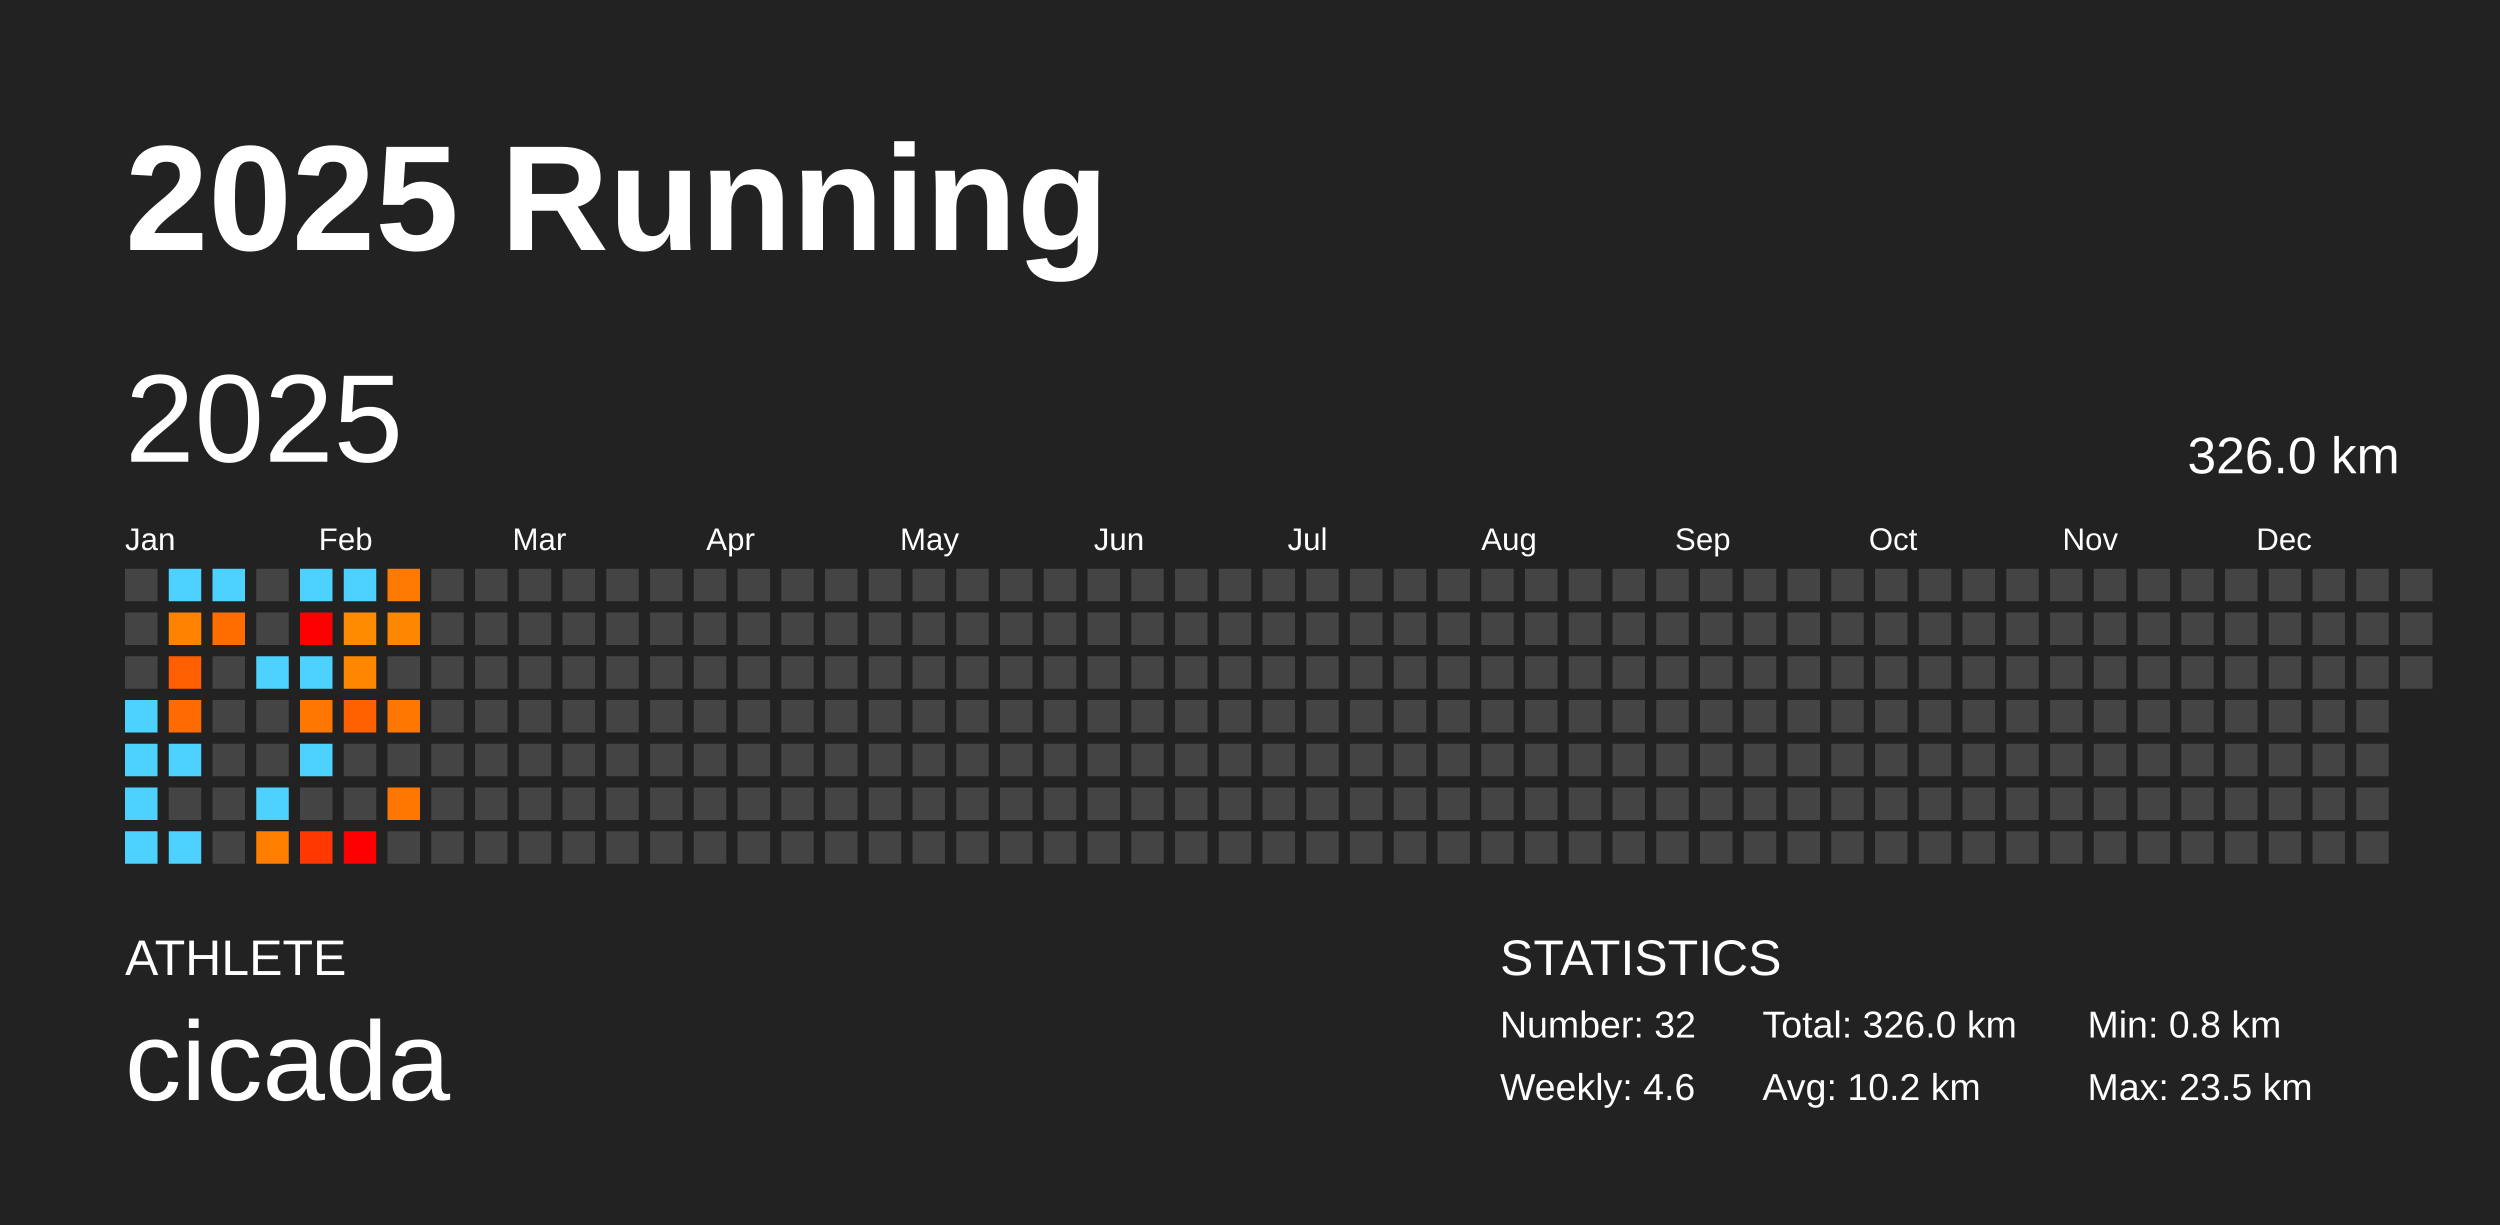
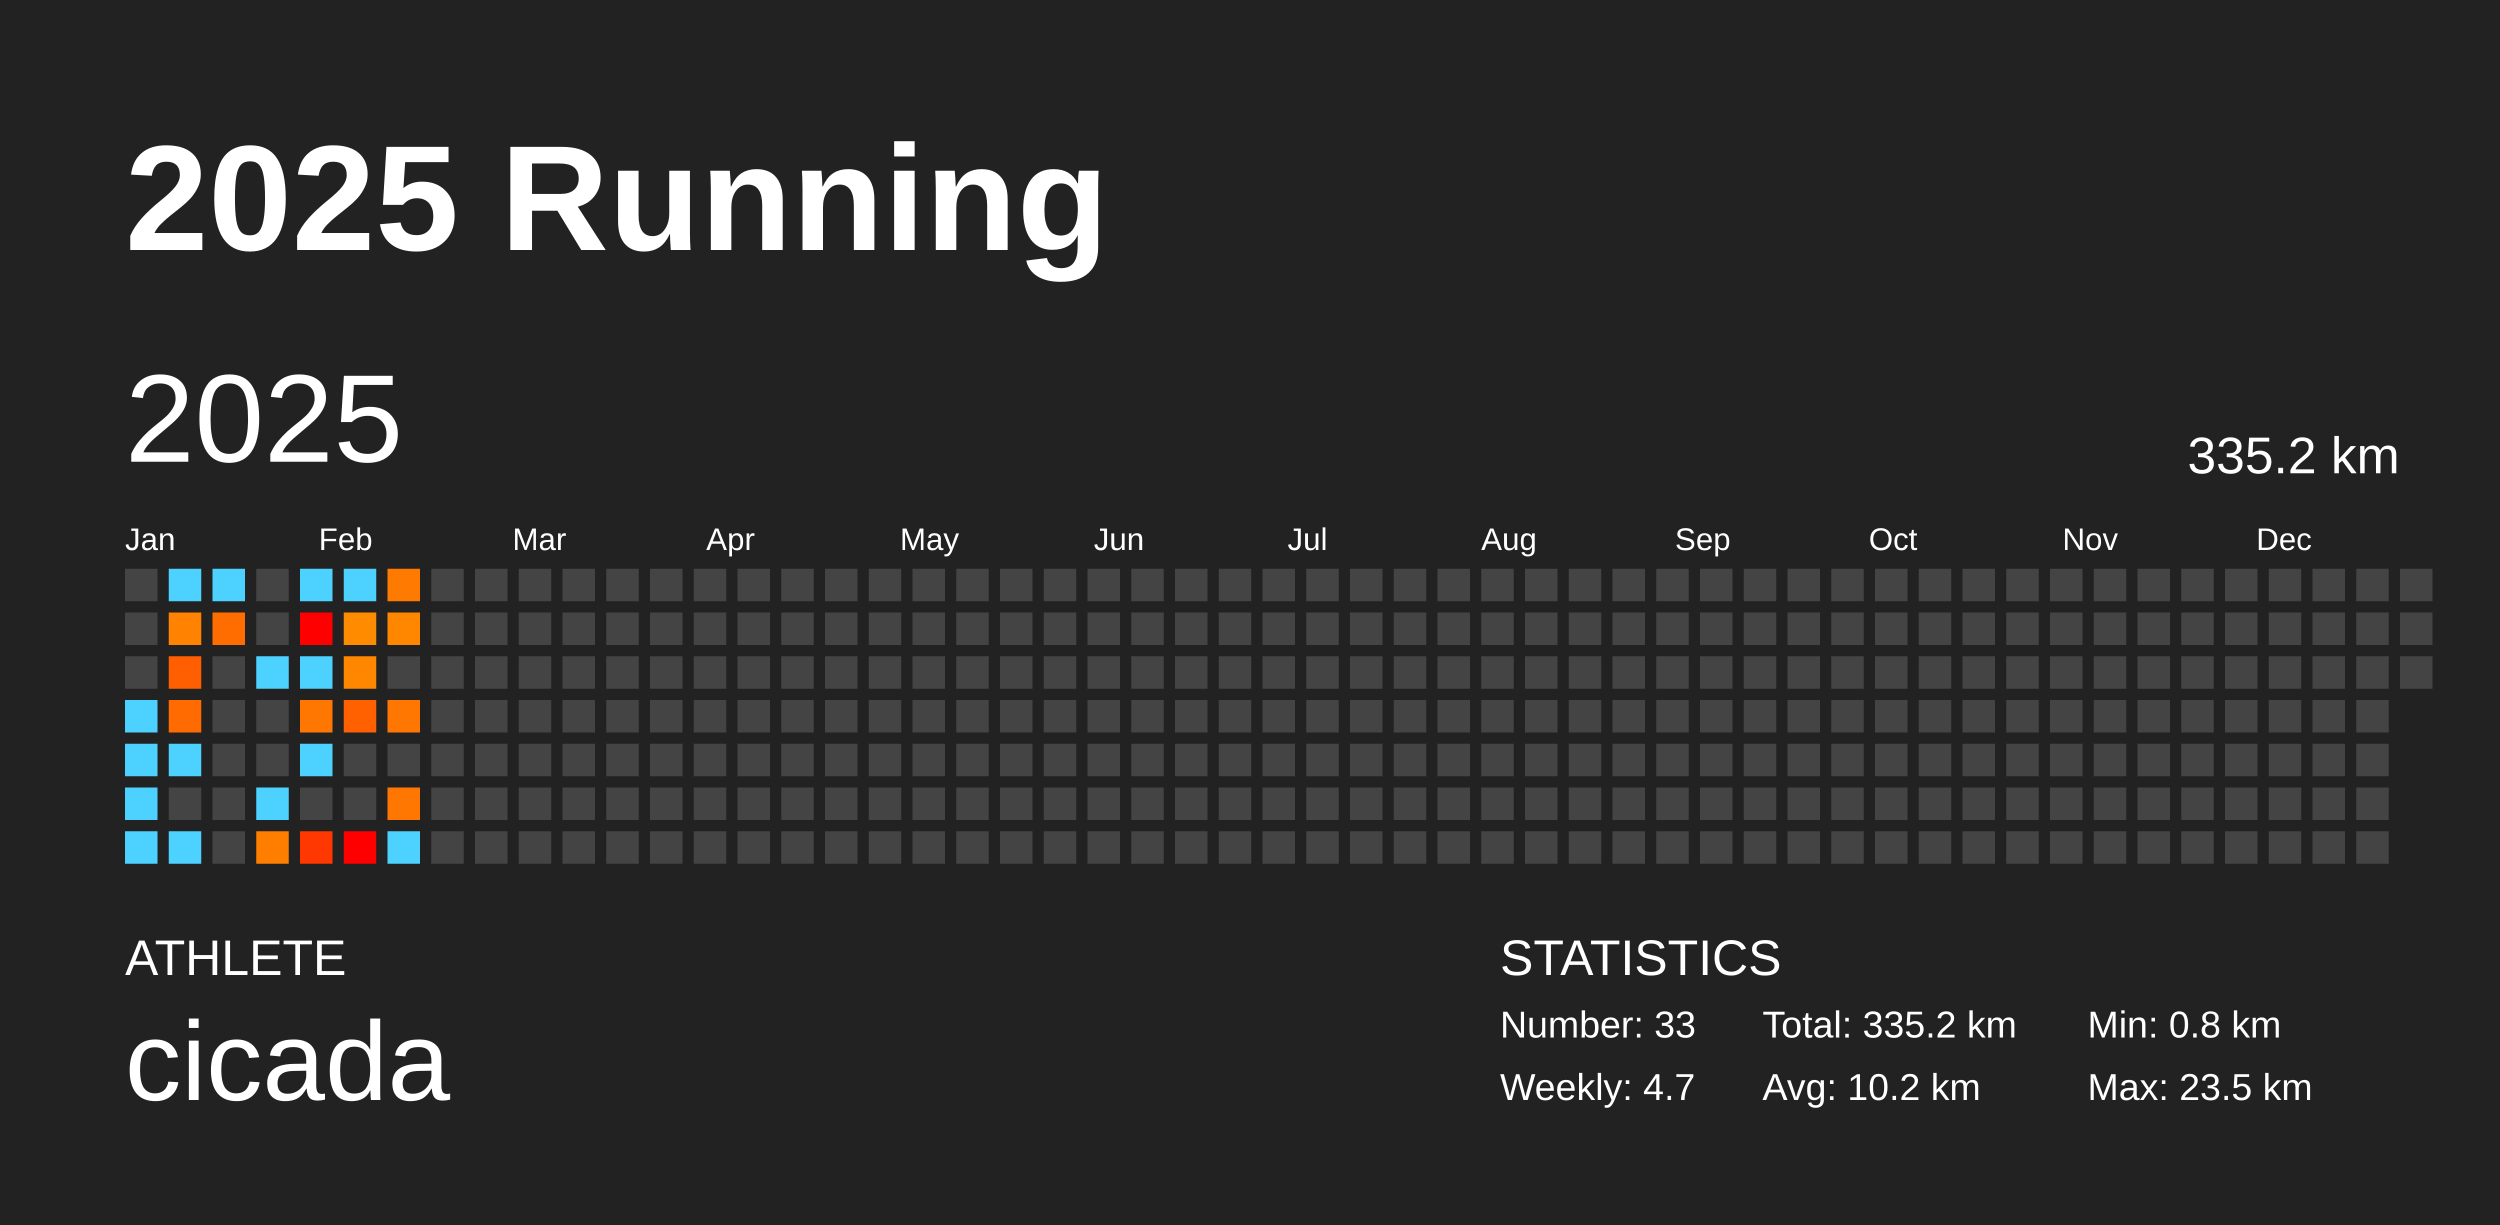
<svg xmlns="http://www.w3.org/2000/svg" baseProfile="full" height="98mm" version="1.1" viewBox="0,0,200,98" width="200mm">
  <defs />
  <rect fill="#222222" height="98" width="200" x="0" y="0" />
  <text fill="#FFFFFF" style="font-size:12px; font-family:Arial; font-weight:bold;" x="10" y="20">2025 Running</text>
  <text fill="#FFFFFF" style="font-size:4px; font-family:Arial" x="10" y="78">ATHLETE</text>
  <text fill="#FFFFFF" style="font-size:9px; font-family:Arial" x="10" y="88">cicada</text>
  <text fill="#FFFFFF" style="font-size:4px; font-family:Arial" x="120" y="78">STATISTICS</text>
-   <text fill="#FFFFFF" style="font-size:3px; font-family:Arial" x="120" y="83">Number: 32</text>
-   <text fill="#FFFFFF" style="font-size:3px; font-family:Arial" x="120" y="88">Weekly: 4.6</text>
-   <text fill="#FFFFFF" style="font-size:3px; font-family:Arial" x="141" y="83">Total: 326.0 km</text>
+   <text fill="#FFFFFF" style="font-size:3px; font-family:Arial" x="120" y="83">Number: 33</text>
+   <text fill="#FFFFFF" style="font-size:3px; font-family:Arial" x="120" y="88">Weekly: 4.7</text>
+   <text fill="#FFFFFF" style="font-size:3px; font-family:Arial" x="141" y="83">Total: 335.2 km</text>
  <text fill="#FFFFFF" style="font-size:3px; font-family:Arial" x="141" y="88">Avg: 10.2 km</text>
  <text fill="#FFFFFF" style="font-size:3px; font-family:Arial" x="167" y="83">Min: 0.8 km</text>
  <text fill="#FFFFFF" style="font-size:3px; font-family:Arial" x="167" y="88">Max: 23.5 km</text>
  <text dominant-baseline="hanging" fill="#FFFFFF" style="font-size:10.0px; font-family:Arial;" x="10" y="30">2025</text>
-   <text dominant-baseline="hanging" fill="#FFFFFF" style="font-size:4.125px; font-family:Arial;" x="175" y="35">326.0 km</text>
+   <text dominant-baseline="hanging" fill="#FFFFFF" style="font-size:4.125px; font-family:Arial;" x="175" y="35">335.2 km</text>
  <text fill="#FFFFFF" style="font-size:2.5px; font-family:Arial" x="10.0" y="44">Jan</text>
  <text fill="#FFFFFF" style="font-size:2.5px; font-family:Arial" x="25.5" y="44">Feb</text>
  <text fill="#FFFFFF" style="font-size:2.5px; font-family:Arial" x="41.0" y="44">Mar</text>
  <text fill="#FFFFFF" style="font-size:2.5px; font-family:Arial" x="56.5" y="44">Apr</text>
  <text fill="#FFFFFF" style="font-size:2.5px; font-family:Arial" x="72.0" y="44">May</text>
  <text fill="#FFFFFF" style="font-size:2.5px; font-family:Arial" x="87.5" y="44">Jun</text>
  <text fill="#FFFFFF" style="font-size:2.5px; font-family:Arial" x="103.0" y="44">Jul</text>
  <text fill="#FFFFFF" style="font-size:2.5px; font-family:Arial" x="118.5" y="44">Aug</text>
  <text fill="#FFFFFF" style="font-size:2.5px; font-family:Arial" x="134.0" y="44">Sep</text>
  <text fill="#FFFFFF" style="font-size:2.5px; font-family:Arial" x="149.5" y="44">Oct</text>
  <text fill="#FFFFFF" style="font-size:2.5px; font-family:Arial" x="165.0" y="44">Nov</text>
  <text fill="#FFFFFF" style="font-size:2.5px; font-family:Arial" x="180.5" y="44">Dec</text>
  <rect fill="#444444" height="2.6" width="2.6" x="10.0" y="45.5" />
  <rect fill="#444444" height="2.6" width="2.6" x="10.0" y="49.0" />
  <rect fill="#444444" height="2.6" width="2.6" x="10.0" y="52.5" />
  <rect fill="#4dd2ff" height="2.6" width="2.6" x="10.0" y="56.0" />
  <rect fill="#4dd2ff" height="2.6" width="2.6" x="10.0" y="59.5" />
  <rect fill="#4dd2ff" height="2.6" width="2.6" x="10.0" y="63.0" />
  <rect fill="#4dd2ff" height="2.6" width="2.6" x="10.0" y="66.5" />
  <rect fill="#4dd2ff" height="2.6" width="2.6" x="13.5" y="45.5" />
  <rect fill="#ff8200" height="2.6" width="2.6" x="13.5" y="49.0" />
  <rect fill="#ff5f00" height="2.6" width="2.6" x="13.5" y="52.5" />
  <rect fill="#ff6b00" height="2.6" width="2.6" x="13.5" y="56.0" />
  <rect fill="#4dd2ff" height="2.6" width="2.6" x="13.5" y="59.5" />
  <rect fill="#444444" height="2.6" width="2.6" x="13.5" y="63.0" />
  <rect fill="#4dd2ff" height="2.6" width="2.6" x="13.5" y="66.5" />
  <rect fill="#4dd2ff" height="2.6" width="2.6" x="17.0" y="45.5" />
  <rect fill="#ff6d00" height="2.6" width="2.6" x="17.0" y="49.0" />
  <rect fill="#444444" height="2.6" width="2.6" x="17.0" y="52.5" />
  <rect fill="#444444" height="2.6" width="2.6" x="17.0" y="56.0" />
  <rect fill="#444444" height="2.6" width="2.6" x="17.0" y="59.5" />
  <rect fill="#444444" height="2.6" width="2.6" x="17.0" y="63.0" />
  <rect fill="#444444" height="2.6" width="2.6" x="17.0" y="66.5" />
  <rect fill="#444444" height="2.6" width="2.6" x="20.5" y="45.5" />
  <rect fill="#444444" height="2.6" width="2.6" x="20.5" y="49.0" />
  <rect fill="#4dd2ff" height="2.6" width="2.6" x="20.5" y="52.5" />
  <rect fill="#444444" height="2.6" width="2.6" x="20.5" y="56.0" />
  <rect fill="#444444" height="2.6" width="2.6" x="20.5" y="59.5" />
  <rect fill="#4dd2ff" height="2.6" width="2.6" x="20.5" y="63.0" />
  <rect fill="#ff7e00" height="2.6" width="2.6" x="20.5" y="66.5" />
  <rect fill="#4dd2ff" height="2.6" width="2.6" x="24.0" y="45.5" />
  <rect fill="red" height="2.6" width="2.6" x="24.0" y="49.0" />
  <rect fill="#4dd2ff" height="2.6" width="2.6" x="24.0" y="52.5" />
  <rect fill="#ff7700" height="2.6" width="2.6" x="24.0" y="56.0" />
  <rect fill="#4dd2ff" height="2.6" width="2.6" x="24.0" y="59.5" />
  <rect fill="#444444" height="2.6" width="2.6" x="24.0" y="63.0" />
  <rect fill="#ff3700" height="2.6" width="2.6" x="24.0" y="66.5" />
  <rect fill="#4dd2ff" height="2.6" width="2.6" x="27.5" y="45.5" />
  <rect fill="#ff8c00" height="2.6" width="2.6" x="27.5" y="49.0" />
  <rect fill="#ff8700" height="2.6" width="2.6" x="27.5" y="52.5" />
  <rect fill="#ff6000" height="2.6" width="2.6" x="27.5" y="56.0" />
  <rect fill="#444444" height="2.6" width="2.6" x="27.5" y="59.5" />
  <rect fill="#444444" height="2.6" width="2.6" x="27.5" y="63.0" />
  <rect fill="red" height="2.6" width="2.6" x="27.5" y="66.5" />
  <rect fill="#ff7a00" height="2.6" width="2.6" x="31.0" y="45.5" />
  <rect fill="#ff8700" height="2.6" width="2.6" x="31.0" y="49.0" />
  <rect fill="#444444" height="2.6" width="2.6" x="31.0" y="52.5" />
  <rect fill="#ff7600" height="2.6" width="2.6" x="31.0" y="56.0" />
  <rect fill="#444444" height="2.6" width="2.6" x="31.0" y="59.5" />
  <rect fill="#ff7700" height="2.6" width="2.6" x="31.0" y="63.0" />
-   <rect fill="#444444" height="2.6" width="2.6" x="31.0" y="66.5" />
+   <rect fill="#4dd2ff" height="2.6" width="2.6" x="31.0" y="66.5" />
  <rect fill="#444444" height="2.6" width="2.6" x="34.5" y="45.5" />
  <rect fill="#444444" height="2.6" width="2.6" x="34.5" y="49.0" />
  <rect fill="#444444" height="2.6" width="2.6" x="34.5" y="52.5" />
  <rect fill="#444444" height="2.6" width="2.6" x="34.5" y="56.0" />
  <rect fill="#444444" height="2.6" width="2.6" x="34.5" y="59.5" />
  <rect fill="#444444" height="2.6" width="2.6" x="34.5" y="63.0" />
  <rect fill="#444444" height="2.6" width="2.6" x="34.5" y="66.5" />
  <rect fill="#444444" height="2.6" width="2.6" x="38.0" y="45.5" />
  <rect fill="#444444" height="2.6" width="2.6" x="38.0" y="49.0" />
  <rect fill="#444444" height="2.6" width="2.6" x="38.0" y="52.5" />
  <rect fill="#444444" height="2.6" width="2.6" x="38.0" y="56.0" />
  <rect fill="#444444" height="2.6" width="2.6" x="38.0" y="59.5" />
  <rect fill="#444444" height="2.6" width="2.6" x="38.0" y="63.0" />
  <rect fill="#444444" height="2.6" width="2.6" x="38.0" y="66.5" />
  <rect fill="#444444" height="2.6" width="2.6" x="41.5" y="45.5" />
  <rect fill="#444444" height="2.6" width="2.6" x="41.5" y="49.0" />
  <rect fill="#444444" height="2.6" width="2.6" x="41.5" y="52.5" />
  <rect fill="#444444" height="2.6" width="2.6" x="41.5" y="56.0" />
  <rect fill="#444444" height="2.6" width="2.6" x="41.5" y="59.5" />
  <rect fill="#444444" height="2.6" width="2.6" x="41.5" y="63.0" />
  <rect fill="#444444" height="2.6" width="2.6" x="41.5" y="66.5" />
  <rect fill="#444444" height="2.6" width="2.6" x="45.0" y="45.5" />
  <rect fill="#444444" height="2.6" width="2.6" x="45.0" y="49.0" />
  <rect fill="#444444" height="2.6" width="2.6" x="45.0" y="52.5" />
  <rect fill="#444444" height="2.6" width="2.6" x="45.0" y="56.0" />
  <rect fill="#444444" height="2.6" width="2.6" x="45.0" y="59.5" />
  <rect fill="#444444" height="2.6" width="2.6" x="45.0" y="63.0" />
  <rect fill="#444444" height="2.6" width="2.6" x="45.0" y="66.5" />
  <rect fill="#444444" height="2.6" width="2.6" x="48.5" y="45.5" />
  <rect fill="#444444" height="2.6" width="2.6" x="48.5" y="49.0" />
  <rect fill="#444444" height="2.6" width="2.6" x="48.5" y="52.5" />
  <rect fill="#444444" height="2.6" width="2.6" x="48.5" y="56.0" />
  <rect fill="#444444" height="2.6" width="2.6" x="48.5" y="59.5" />
  <rect fill="#444444" height="2.6" width="2.6" x="48.5" y="63.0" />
  <rect fill="#444444" height="2.6" width="2.6" x="48.5" y="66.5" />
  <rect fill="#444444" height="2.6" width="2.6" x="52.0" y="45.5" />
  <rect fill="#444444" height="2.6" width="2.6" x="52.0" y="49.0" />
  <rect fill="#444444" height="2.6" width="2.6" x="52.0" y="52.5" />
  <rect fill="#444444" height="2.6" width="2.6" x="52.0" y="56.0" />
  <rect fill="#444444" height="2.6" width="2.6" x="52.0" y="59.5" />
  <rect fill="#444444" height="2.6" width="2.6" x="52.0" y="63.0" />
  <rect fill="#444444" height="2.6" width="2.6" x="52.0" y="66.5" />
  <rect fill="#444444" height="2.6" width="2.6" x="55.5" y="45.5" />
  <rect fill="#444444" height="2.6" width="2.6" x="55.5" y="49.0" />
  <rect fill="#444444" height="2.6" width="2.6" x="55.5" y="52.5" />
  <rect fill="#444444" height="2.6" width="2.6" x="55.5" y="56.0" />
  <rect fill="#444444" height="2.6" width="2.6" x="55.5" y="59.5" />
  <rect fill="#444444" height="2.6" width="2.6" x="55.5" y="63.0" />
  <rect fill="#444444" height="2.6" width="2.6" x="55.5" y="66.5" />
  <rect fill="#444444" height="2.6" width="2.6" x="59.0" y="45.5" />
  <rect fill="#444444" height="2.6" width="2.6" x="59.0" y="49.0" />
  <rect fill="#444444" height="2.6" width="2.6" x="59.0" y="52.5" />
  <rect fill="#444444" height="2.6" width="2.6" x="59.0" y="56.0" />
  <rect fill="#444444" height="2.6" width="2.6" x="59.0" y="59.5" />
  <rect fill="#444444" height="2.6" width="2.6" x="59.0" y="63.0" />
  <rect fill="#444444" height="2.6" width="2.6" x="59.0" y="66.5" />
  <rect fill="#444444" height="2.6" width="2.6" x="62.5" y="45.5" />
  <rect fill="#444444" height="2.6" width="2.6" x="62.5" y="49.0" />
  <rect fill="#444444" height="2.6" width="2.6" x="62.5" y="52.5" />
  <rect fill="#444444" height="2.6" width="2.6" x="62.5" y="56.0" />
  <rect fill="#444444" height="2.6" width="2.6" x="62.5" y="59.5" />
  <rect fill="#444444" height="2.6" width="2.6" x="62.5" y="63.0" />
  <rect fill="#444444" height="2.6" width="2.6" x="62.5" y="66.5" />
  <rect fill="#444444" height="2.6" width="2.6" x="66.0" y="45.5" />
  <rect fill="#444444" height="2.6" width="2.6" x="66.0" y="49.0" />
  <rect fill="#444444" height="2.6" width="2.6" x="66.0" y="52.5" />
  <rect fill="#444444" height="2.6" width="2.6" x="66.0" y="56.0" />
  <rect fill="#444444" height="2.6" width="2.6" x="66.0" y="59.5" />
  <rect fill="#444444" height="2.6" width="2.6" x="66.0" y="63.0" />
  <rect fill="#444444" height="2.6" width="2.6" x="66.0" y="66.5" />
  <rect fill="#444444" height="2.6" width="2.6" x="69.5" y="45.5" />
  <rect fill="#444444" height="2.6" width="2.6" x="69.5" y="49.0" />
  <rect fill="#444444" height="2.6" width="2.6" x="69.5" y="52.5" />
  <rect fill="#444444" height="2.6" width="2.6" x="69.5" y="56.0" />
  <rect fill="#444444" height="2.6" width="2.6" x="69.5" y="59.5" />
  <rect fill="#444444" height="2.6" width="2.6" x="69.5" y="63.0" />
  <rect fill="#444444" height="2.6" width="2.6" x="69.5" y="66.5" />
  <rect fill="#444444" height="2.6" width="2.6" x="73.0" y="45.5" />
  <rect fill="#444444" height="2.6" width="2.6" x="73.0" y="49.0" />
  <rect fill="#444444" height="2.6" width="2.6" x="73.0" y="52.5" />
  <rect fill="#444444" height="2.6" width="2.6" x="73.0" y="56.0" />
  <rect fill="#444444" height="2.6" width="2.6" x="73.0" y="59.5" />
  <rect fill="#444444" height="2.6" width="2.6" x="73.0" y="63.0" />
  <rect fill="#444444" height="2.6" width="2.6" x="73.0" y="66.5" />
  <rect fill="#444444" height="2.6" width="2.6" x="76.5" y="45.5" />
  <rect fill="#444444" height="2.6" width="2.6" x="76.5" y="49.0" />
  <rect fill="#444444" height="2.6" width="2.6" x="76.5" y="52.5" />
  <rect fill="#444444" height="2.6" width="2.6" x="76.5" y="56.0" />
  <rect fill="#444444" height="2.6" width="2.6" x="76.5" y="59.5" />
  <rect fill="#444444" height="2.6" width="2.6" x="76.5" y="63.0" />
  <rect fill="#444444" height="2.6" width="2.6" x="76.5" y="66.5" />
  <rect fill="#444444" height="2.6" width="2.6" x="80.0" y="45.5" />
  <rect fill="#444444" height="2.6" width="2.6" x="80.0" y="49.0" />
  <rect fill="#444444" height="2.6" width="2.6" x="80.0" y="52.5" />
  <rect fill="#444444" height="2.6" width="2.6" x="80.0" y="56.0" />
  <rect fill="#444444" height="2.6" width="2.6" x="80.0" y="59.5" />
  <rect fill="#444444" height="2.6" width="2.6" x="80.0" y="63.0" />
  <rect fill="#444444" height="2.6" width="2.6" x="80.0" y="66.5" />
  <rect fill="#444444" height="2.6" width="2.6" x="83.5" y="45.5" />
  <rect fill="#444444" height="2.6" width="2.6" x="83.5" y="49.0" />
  <rect fill="#444444" height="2.6" width="2.6" x="83.5" y="52.5" />
  <rect fill="#444444" height="2.6" width="2.6" x="83.5" y="56.0" />
  <rect fill="#444444" height="2.6" width="2.6" x="83.5" y="59.5" />
  <rect fill="#444444" height="2.6" width="2.6" x="83.5" y="63.0" />
  <rect fill="#444444" height="2.6" width="2.6" x="83.5" y="66.5" />
  <rect fill="#444444" height="2.6" width="2.6" x="87.0" y="45.5" />
  <rect fill="#444444" height="2.6" width="2.6" x="87.0" y="49.0" />
  <rect fill="#444444" height="2.6" width="2.6" x="87.0" y="52.5" />
  <rect fill="#444444" height="2.6" width="2.6" x="87.0" y="56.0" />
  <rect fill="#444444" height="2.6" width="2.6" x="87.0" y="59.5" />
  <rect fill="#444444" height="2.6" width="2.6" x="87.0" y="63.0" />
  <rect fill="#444444" height="2.6" width="2.6" x="87.0" y="66.5" />
  <rect fill="#444444" height="2.6" width="2.6" x="90.5" y="45.5" />
  <rect fill="#444444" height="2.6" width="2.6" x="90.5" y="49.0" />
  <rect fill="#444444" height="2.6" width="2.6" x="90.5" y="52.5" />
  <rect fill="#444444" height="2.6" width="2.6" x="90.5" y="56.0" />
  <rect fill="#444444" height="2.6" width="2.6" x="90.5" y="59.5" />
  <rect fill="#444444" height="2.6" width="2.6" x="90.5" y="63.0" />
  <rect fill="#444444" height="2.6" width="2.6" x="90.5" y="66.5" />
  <rect fill="#444444" height="2.6" width="2.6" x="94.0" y="45.5" />
  <rect fill="#444444" height="2.6" width="2.6" x="94.0" y="49.0" />
  <rect fill="#444444" height="2.6" width="2.6" x="94.0" y="52.5" />
  <rect fill="#444444" height="2.6" width="2.6" x="94.0" y="56.0" />
  <rect fill="#444444" height="2.6" width="2.6" x="94.0" y="59.5" />
  <rect fill="#444444" height="2.6" width="2.6" x="94.0" y="63.0" />
  <rect fill="#444444" height="2.6" width="2.6" x="94.0" y="66.5" />
  <rect fill="#444444" height="2.6" width="2.6" x="97.5" y="45.5" />
  <rect fill="#444444" height="2.6" width="2.6" x="97.5" y="49.0" />
  <rect fill="#444444" height="2.6" width="2.6" x="97.5" y="52.5" />
  <rect fill="#444444" height="2.6" width="2.6" x="97.5" y="56.0" />
  <rect fill="#444444" height="2.6" width="2.6" x="97.5" y="59.5" />
  <rect fill="#444444" height="2.6" width="2.6" x="97.5" y="63.0" />
  <rect fill="#444444" height="2.6" width="2.6" x="97.5" y="66.5" />
  <rect fill="#444444" height="2.6" width="2.6" x="101.0" y="45.5" />
  <rect fill="#444444" height="2.6" width="2.6" x="101.0" y="49.0" />
  <rect fill="#444444" height="2.6" width="2.6" x="101.0" y="52.5" />
  <rect fill="#444444" height="2.6" width="2.6" x="101.0" y="56.0" />
  <rect fill="#444444" height="2.6" width="2.6" x="101.0" y="59.5" />
  <rect fill="#444444" height="2.6" width="2.6" x="101.0" y="63.0" />
  <rect fill="#444444" height="2.6" width="2.6" x="101.0" y="66.5" />
  <rect fill="#444444" height="2.6" width="2.6" x="104.5" y="45.5" />
  <rect fill="#444444" height="2.6" width="2.6" x="104.5" y="49.0" />
  <rect fill="#444444" height="2.6" width="2.6" x="104.5" y="52.5" />
  <rect fill="#444444" height="2.6" width="2.6" x="104.5" y="56.0" />
  <rect fill="#444444" height="2.6" width="2.6" x="104.5" y="59.5" />
  <rect fill="#444444" height="2.6" width="2.6" x="104.5" y="63.0" />
  <rect fill="#444444" height="2.6" width="2.6" x="104.5" y="66.5" />
  <rect fill="#444444" height="2.6" width="2.6" x="108.0" y="45.5" />
  <rect fill="#444444" height="2.6" width="2.6" x="108.0" y="49.0" />
  <rect fill="#444444" height="2.6" width="2.6" x="108.0" y="52.5" />
  <rect fill="#444444" height="2.6" width="2.6" x="108.0" y="56.0" />
  <rect fill="#444444" height="2.6" width="2.6" x="108.0" y="59.5" />
  <rect fill="#444444" height="2.6" width="2.6" x="108.0" y="63.0" />
  <rect fill="#444444" height="2.6" width="2.6" x="108.0" y="66.5" />
  <rect fill="#444444" height="2.6" width="2.6" x="111.5" y="45.5" />
  <rect fill="#444444" height="2.6" width="2.6" x="111.5" y="49.0" />
  <rect fill="#444444" height="2.6" width="2.6" x="111.5" y="52.5" />
  <rect fill="#444444" height="2.6" width="2.6" x="111.5" y="56.0" />
  <rect fill="#444444" height="2.6" width="2.6" x="111.5" y="59.5" />
  <rect fill="#444444" height="2.6" width="2.6" x="111.5" y="63.0" />
  <rect fill="#444444" height="2.6" width="2.6" x="111.5" y="66.5" />
  <rect fill="#444444" height="2.6" width="2.6" x="115.0" y="45.5" />
  <rect fill="#444444" height="2.6" width="2.6" x="115.0" y="49.0" />
  <rect fill="#444444" height="2.6" width="2.6" x="115.0" y="52.5" />
  <rect fill="#444444" height="2.6" width="2.6" x="115.0" y="56.0" />
  <rect fill="#444444" height="2.6" width="2.6" x="115.0" y="59.5" />
  <rect fill="#444444" height="2.6" width="2.6" x="115.0" y="63.0" />
  <rect fill="#444444" height="2.6" width="2.6" x="115.0" y="66.5" />
  <rect fill="#444444" height="2.6" width="2.6" x="118.5" y="45.5" />
  <rect fill="#444444" height="2.6" width="2.6" x="118.5" y="49.0" />
  <rect fill="#444444" height="2.6" width="2.6" x="118.5" y="52.5" />
  <rect fill="#444444" height="2.6" width="2.6" x="118.5" y="56.0" />
  <rect fill="#444444" height="2.6" width="2.6" x="118.5" y="59.5" />
  <rect fill="#444444" height="2.6" width="2.6" x="118.5" y="63.0" />
  <rect fill="#444444" height="2.6" width="2.6" x="118.5" y="66.5" />
  <rect fill="#444444" height="2.6" width="2.6" x="122.0" y="45.5" />
  <rect fill="#444444" height="2.6" width="2.6" x="122.0" y="49.0" />
  <rect fill="#444444" height="2.6" width="2.6" x="122.0" y="52.5" />
  <rect fill="#444444" height="2.6" width="2.6" x="122.0" y="56.0" />
  <rect fill="#444444" height="2.6" width="2.6" x="122.0" y="59.5" />
  <rect fill="#444444" height="2.6" width="2.6" x="122.0" y="63.0" />
  <rect fill="#444444" height="2.6" width="2.6" x="122.0" y="66.5" />
  <rect fill="#444444" height="2.6" width="2.6" x="125.5" y="45.5" />
  <rect fill="#444444" height="2.6" width="2.6" x="125.5" y="49.0" />
  <rect fill="#444444" height="2.6" width="2.6" x="125.5" y="52.5" />
  <rect fill="#444444" height="2.6" width="2.6" x="125.5" y="56.0" />
  <rect fill="#444444" height="2.6" width="2.6" x="125.5" y="59.5" />
  <rect fill="#444444" height="2.6" width="2.6" x="125.5" y="63.0" />
  <rect fill="#444444" height="2.6" width="2.6" x="125.5" y="66.5" />
  <rect fill="#444444" height="2.6" width="2.6" x="129.0" y="45.5" />
  <rect fill="#444444" height="2.6" width="2.6" x="129.0" y="49.0" />
  <rect fill="#444444" height="2.6" width="2.6" x="129.0" y="52.5" />
  <rect fill="#444444" height="2.6" width="2.6" x="129.0" y="56.0" />
  <rect fill="#444444" height="2.6" width="2.6" x="129.0" y="59.5" />
  <rect fill="#444444" height="2.6" width="2.6" x="129.0" y="63.0" />
  <rect fill="#444444" height="2.6" width="2.6" x="129.0" y="66.5" />
  <rect fill="#444444" height="2.6" width="2.6" x="132.5" y="45.5" />
  <rect fill="#444444" height="2.6" width="2.6" x="132.5" y="49.0" />
  <rect fill="#444444" height="2.6" width="2.6" x="132.5" y="52.5" />
  <rect fill="#444444" height="2.6" width="2.6" x="132.5" y="56.0" />
  <rect fill="#444444" height="2.6" width="2.6" x="132.5" y="59.5" />
  <rect fill="#444444" height="2.6" width="2.6" x="132.5" y="63.0" />
  <rect fill="#444444" height="2.6" width="2.6" x="132.5" y="66.5" />
  <rect fill="#444444" height="2.6" width="2.6" x="136.0" y="45.5" />
  <rect fill="#444444" height="2.6" width="2.6" x="136.0" y="49.0" />
  <rect fill="#444444" height="2.6" width="2.6" x="136.0" y="52.5" />
  <rect fill="#444444" height="2.6" width="2.6" x="136.0" y="56.0" />
  <rect fill="#444444" height="2.6" width="2.6" x="136.0" y="59.5" />
  <rect fill="#444444" height="2.6" width="2.6" x="136.0" y="63.0" />
  <rect fill="#444444" height="2.6" width="2.6" x="136.0" y="66.5" />
  <rect fill="#444444" height="2.6" width="2.6" x="139.5" y="45.5" />
  <rect fill="#444444" height="2.6" width="2.6" x="139.5" y="49.0" />
  <rect fill="#444444" height="2.6" width="2.6" x="139.5" y="52.5" />
  <rect fill="#444444" height="2.6" width="2.6" x="139.5" y="56.0" />
  <rect fill="#444444" height="2.6" width="2.6" x="139.5" y="59.5" />
  <rect fill="#444444" height="2.6" width="2.6" x="139.5" y="63.0" />
  <rect fill="#444444" height="2.6" width="2.6" x="139.5" y="66.5" />
  <rect fill="#444444" height="2.6" width="2.6" x="143.0" y="45.5" />
  <rect fill="#444444" height="2.6" width="2.6" x="143.0" y="49.0" />
  <rect fill="#444444" height="2.6" width="2.6" x="143.0" y="52.5" />
  <rect fill="#444444" height="2.6" width="2.6" x="143.0" y="56.0" />
  <rect fill="#444444" height="2.6" width="2.6" x="143.0" y="59.5" />
  <rect fill="#444444" height="2.6" width="2.6" x="143.0" y="63.0" />
  <rect fill="#444444" height="2.6" width="2.6" x="143.0" y="66.5" />
  <rect fill="#444444" height="2.6" width="2.6" x="146.5" y="45.5" />
  <rect fill="#444444" height="2.6" width="2.6" x="146.5" y="49.0" />
  <rect fill="#444444" height="2.6" width="2.6" x="146.5" y="52.5" />
  <rect fill="#444444" height="2.6" width="2.6" x="146.5" y="56.0" />
  <rect fill="#444444" height="2.6" width="2.6" x="146.5" y="59.5" />
  <rect fill="#444444" height="2.6" width="2.6" x="146.5" y="63.0" />
  <rect fill="#444444" height="2.6" width="2.6" x="146.5" y="66.5" />
  <rect fill="#444444" height="2.6" width="2.6" x="150.0" y="45.5" />
  <rect fill="#444444" height="2.6" width="2.6" x="150.0" y="49.0" />
  <rect fill="#444444" height="2.6" width="2.6" x="150.0" y="52.5" />
  <rect fill="#444444" height="2.6" width="2.6" x="150.0" y="56.0" />
  <rect fill="#444444" height="2.6" width="2.6" x="150.0" y="59.5" />
  <rect fill="#444444" height="2.6" width="2.6" x="150.0" y="63.0" />
  <rect fill="#444444" height="2.6" width="2.6" x="150.0" y="66.5" />
  <rect fill="#444444" height="2.6" width="2.6" x="153.5" y="45.5" />
  <rect fill="#444444" height="2.6" width="2.6" x="153.5" y="49.0" />
  <rect fill="#444444" height="2.6" width="2.6" x="153.5" y="52.5" />
  <rect fill="#444444" height="2.6" width="2.6" x="153.5" y="56.0" />
  <rect fill="#444444" height="2.6" width="2.6" x="153.5" y="59.5" />
  <rect fill="#444444" height="2.6" width="2.6" x="153.5" y="63.0" />
  <rect fill="#444444" height="2.6" width="2.6" x="153.5" y="66.5" />
  <rect fill="#444444" height="2.6" width="2.6" x="157.0" y="45.5" />
  <rect fill="#444444" height="2.6" width="2.6" x="157.0" y="49.0" />
  <rect fill="#444444" height="2.6" width="2.6" x="157.0" y="52.5" />
  <rect fill="#444444" height="2.6" width="2.6" x="157.0" y="56.0" />
  <rect fill="#444444" height="2.6" width="2.6" x="157.0" y="59.5" />
  <rect fill="#444444" height="2.6" width="2.6" x="157.0" y="63.0" />
  <rect fill="#444444" height="2.6" width="2.6" x="157.0" y="66.5" />
  <rect fill="#444444" height="2.6" width="2.6" x="160.5" y="45.5" />
  <rect fill="#444444" height="2.6" width="2.6" x="160.5" y="49.0" />
  <rect fill="#444444" height="2.6" width="2.6" x="160.5" y="52.5" />
  <rect fill="#444444" height="2.6" width="2.6" x="160.5" y="56.0" />
  <rect fill="#444444" height="2.6" width="2.6" x="160.5" y="59.5" />
  <rect fill="#444444" height="2.6" width="2.6" x="160.5" y="63.0" />
  <rect fill="#444444" height="2.6" width="2.6" x="160.5" y="66.5" />
  <rect fill="#444444" height="2.6" width="2.6" x="164.0" y="45.5" />
  <rect fill="#444444" height="2.6" width="2.6" x="164.0" y="49.0" />
  <rect fill="#444444" height="2.6" width="2.6" x="164.0" y="52.5" />
  <rect fill="#444444" height="2.6" width="2.6" x="164.0" y="56.0" />
  <rect fill="#444444" height="2.6" width="2.6" x="164.0" y="59.5" />
  <rect fill="#444444" height="2.6" width="2.6" x="164.0" y="63.0" />
  <rect fill="#444444" height="2.6" width="2.6" x="164.0" y="66.5" />
  <rect fill="#444444" height="2.6" width="2.6" x="167.5" y="45.5" />
  <rect fill="#444444" height="2.6" width="2.6" x="167.5" y="49.0" />
  <rect fill="#444444" height="2.6" width="2.6" x="167.5" y="52.5" />
  <rect fill="#444444" height="2.6" width="2.6" x="167.5" y="56.0" />
  <rect fill="#444444" height="2.6" width="2.6" x="167.5" y="59.5" />
  <rect fill="#444444" height="2.6" width="2.6" x="167.5" y="63.0" />
  <rect fill="#444444" height="2.6" width="2.6" x="167.5" y="66.5" />
  <rect fill="#444444" height="2.6" width="2.6" x="171.0" y="45.5" />
  <rect fill="#444444" height="2.6" width="2.6" x="171.0" y="49.0" />
  <rect fill="#444444" height="2.6" width="2.6" x="171.0" y="52.5" />
  <rect fill="#444444" height="2.6" width="2.6" x="171.0" y="56.0" />
  <rect fill="#444444" height="2.6" width="2.6" x="171.0" y="59.5" />
  <rect fill="#444444" height="2.6" width="2.6" x="171.0" y="63.0" />
  <rect fill="#444444" height="2.6" width="2.6" x="171.0" y="66.5" />
  <rect fill="#444444" height="2.6" width="2.6" x="174.5" y="45.5" />
  <rect fill="#444444" height="2.6" width="2.6" x="174.5" y="49.0" />
  <rect fill="#444444" height="2.6" width="2.6" x="174.5" y="52.5" />
  <rect fill="#444444" height="2.6" width="2.6" x="174.5" y="56.0" />
  <rect fill="#444444" height="2.6" width="2.6" x="174.5" y="59.5" />
  <rect fill="#444444" height="2.6" width="2.6" x="174.5" y="63.0" />
  <rect fill="#444444" height="2.6" width="2.6" x="174.5" y="66.5" />
  <rect fill="#444444" height="2.6" width="2.6" x="178.0" y="45.5" />
  <rect fill="#444444" height="2.6" width="2.6" x="178.0" y="49.0" />
  <rect fill="#444444" height="2.6" width="2.6" x="178.0" y="52.5" />
  <rect fill="#444444" height="2.6" width="2.6" x="178.0" y="56.0" />
  <rect fill="#444444" height="2.6" width="2.6" x="178.0" y="59.5" />
  <rect fill="#444444" height="2.6" width="2.6" x="178.0" y="63.0" />
  <rect fill="#444444" height="2.6" width="2.6" x="178.0" y="66.5" />
  <rect fill="#444444" height="2.6" width="2.6" x="181.5" y="45.5" />
  <rect fill="#444444" height="2.6" width="2.6" x="181.5" y="49.0" />
  <rect fill="#444444" height="2.6" width="2.6" x="181.5" y="52.5" />
  <rect fill="#444444" height="2.6" width="2.6" x="181.5" y="56.0" />
  <rect fill="#444444" height="2.6" width="2.6" x="181.5" y="59.5" />
  <rect fill="#444444" height="2.6" width="2.6" x="181.5" y="63.0" />
  <rect fill="#444444" height="2.6" width="2.6" x="181.5" y="66.5" />
  <rect fill="#444444" height="2.6" width="2.6" x="185.0" y="45.5" />
  <rect fill="#444444" height="2.6" width="2.6" x="185.0" y="49.0" />
  <rect fill="#444444" height="2.6" width="2.6" x="185.0" y="52.5" />
  <rect fill="#444444" height="2.6" width="2.6" x="185.0" y="56.0" />
  <rect fill="#444444" height="2.6" width="2.6" x="185.0" y="59.5" />
  <rect fill="#444444" height="2.6" width="2.6" x="185.0" y="63.0" />
  <rect fill="#444444" height="2.6" width="2.6" x="185.0" y="66.5" />
  <rect fill="#444444" height="2.6" width="2.6" x="188.5" y="45.5" />
  <rect fill="#444444" height="2.6" width="2.6" x="188.5" y="49.0" />
  <rect fill="#444444" height="2.6" width="2.6" x="188.5" y="52.5" />
  <rect fill="#444444" height="2.6" width="2.6" x="188.5" y="56.0" />
  <rect fill="#444444" height="2.6" width="2.6" x="188.5" y="59.5" />
  <rect fill="#444444" height="2.6" width="2.6" x="188.5" y="63.0" />
  <rect fill="#444444" height="2.6" width="2.6" x="188.5" y="66.5" />
  <rect fill="#444444" height="2.6" width="2.6" x="192.0" y="45.5" />
  <rect fill="#444444" height="2.6" width="2.6" x="192.0" y="49.0" />
  <rect fill="#444444" height="2.6" width="2.6" x="192.0" y="52.5" />
</svg>
